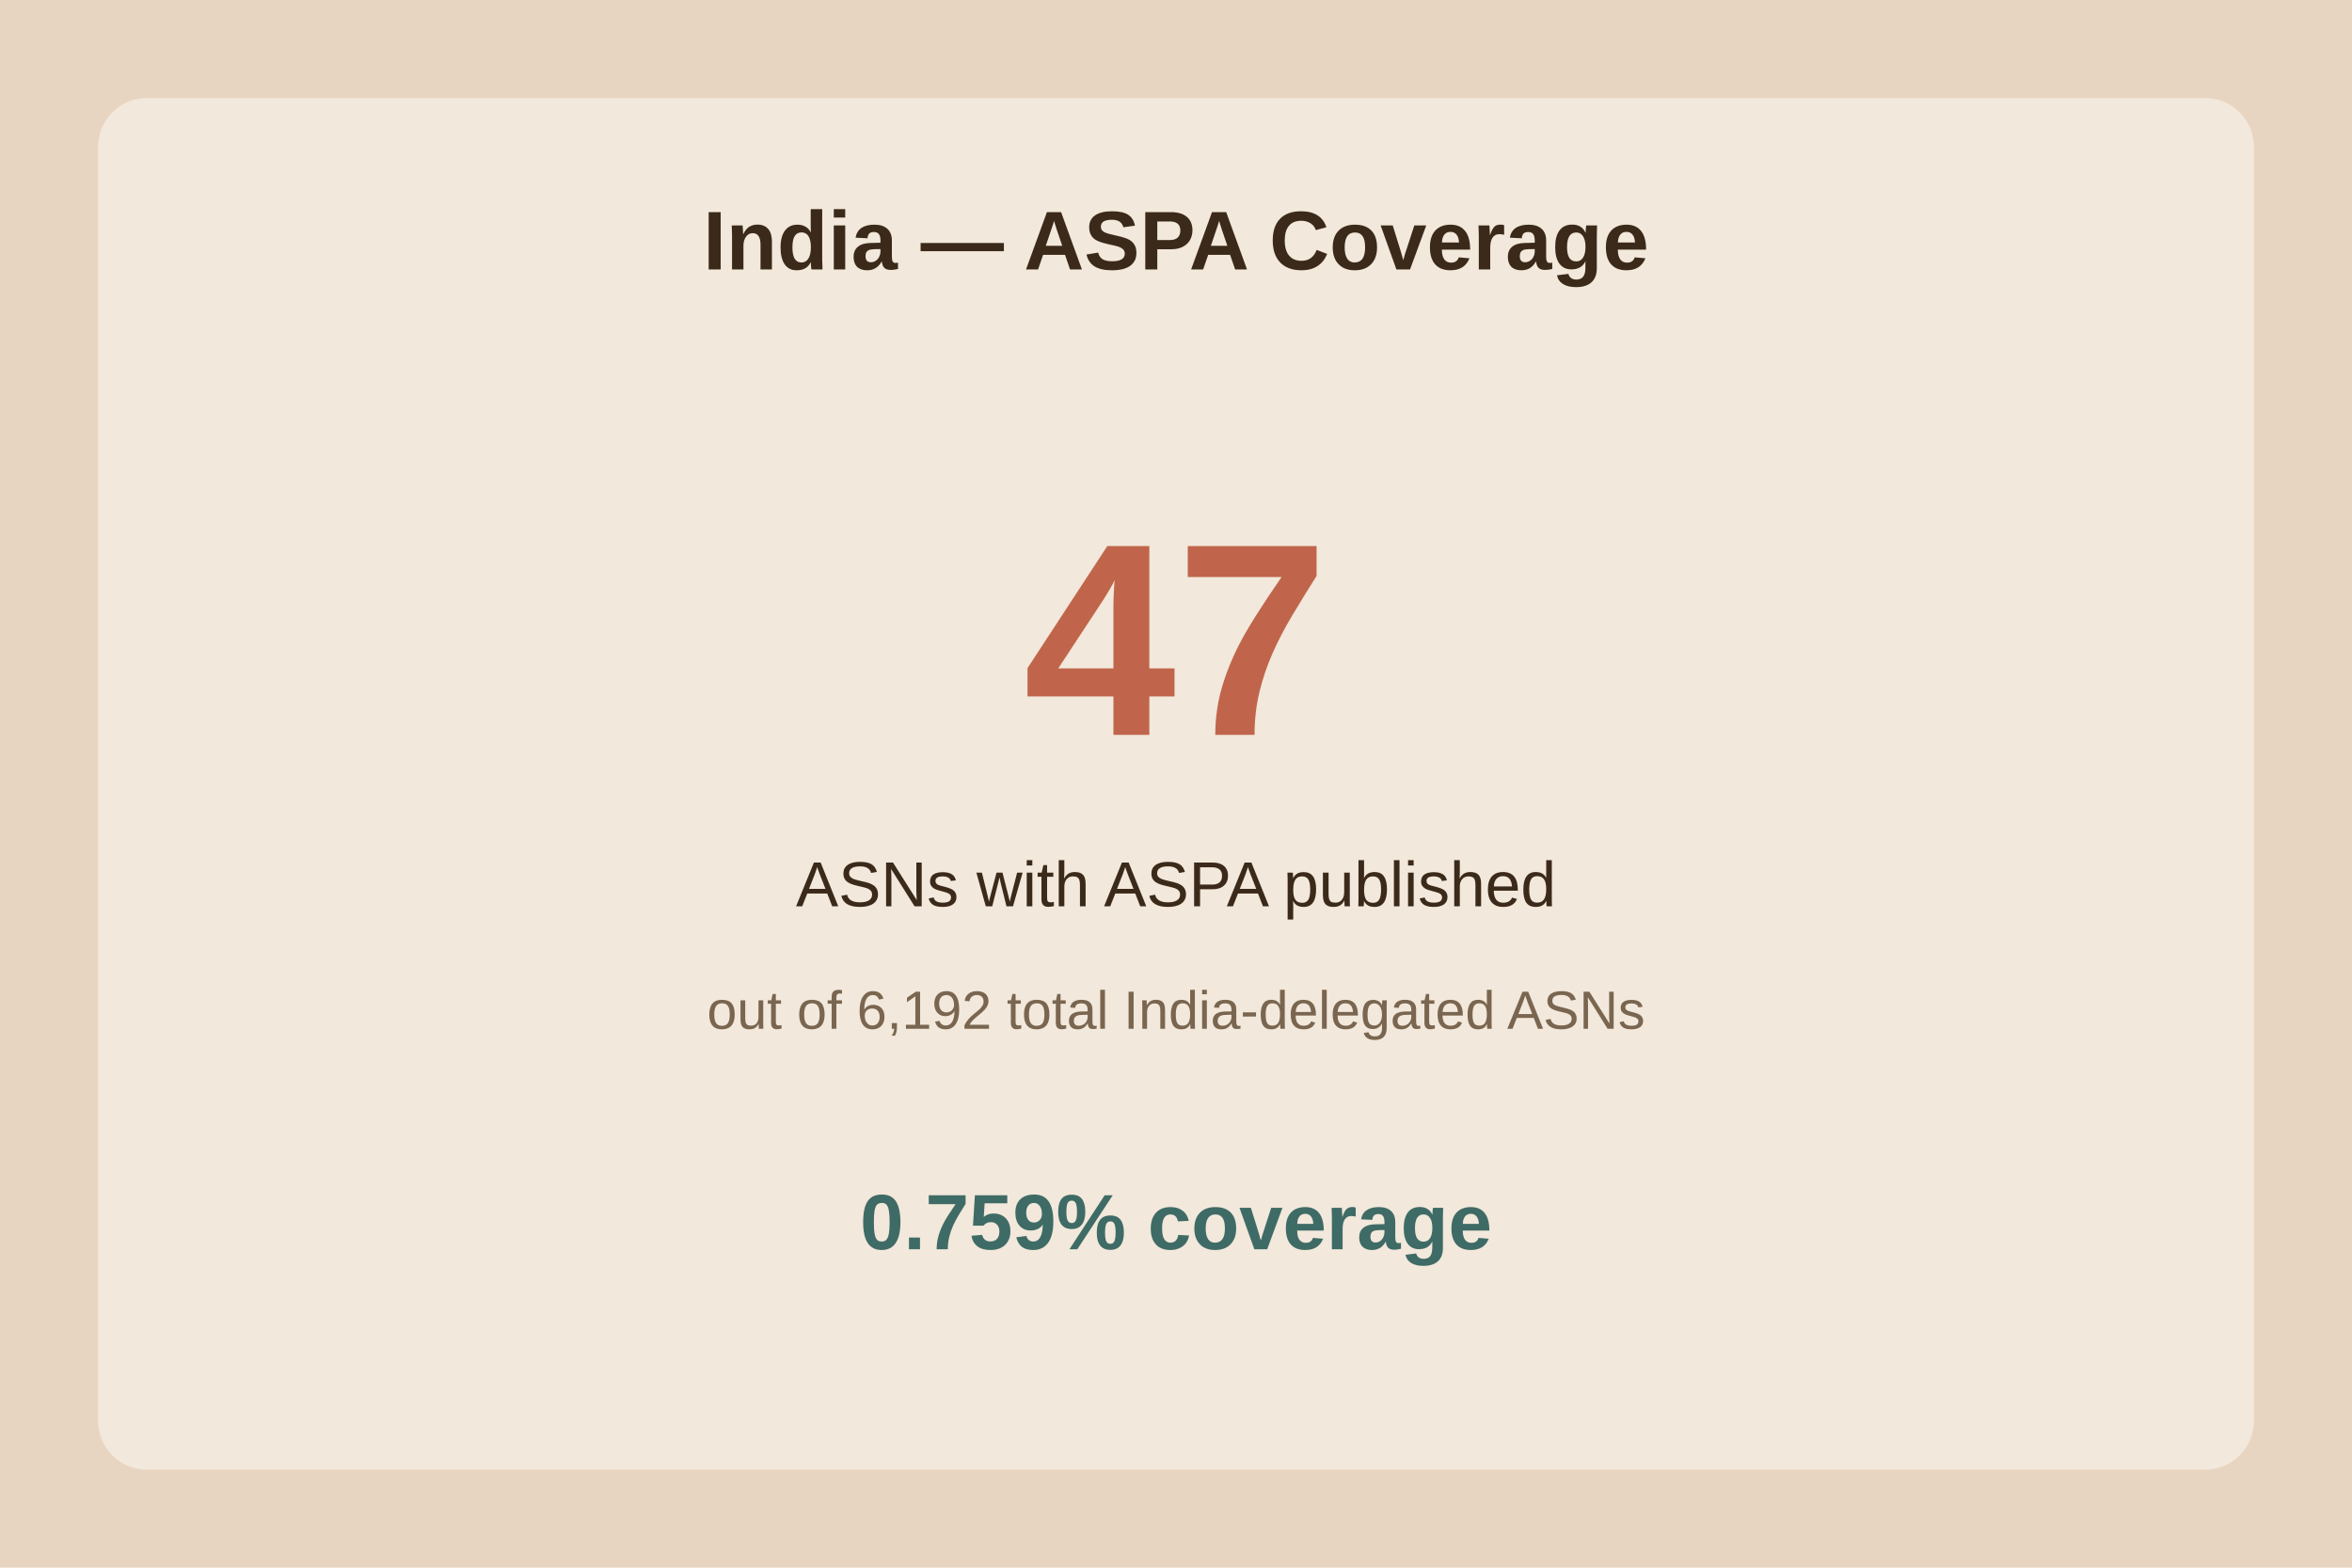
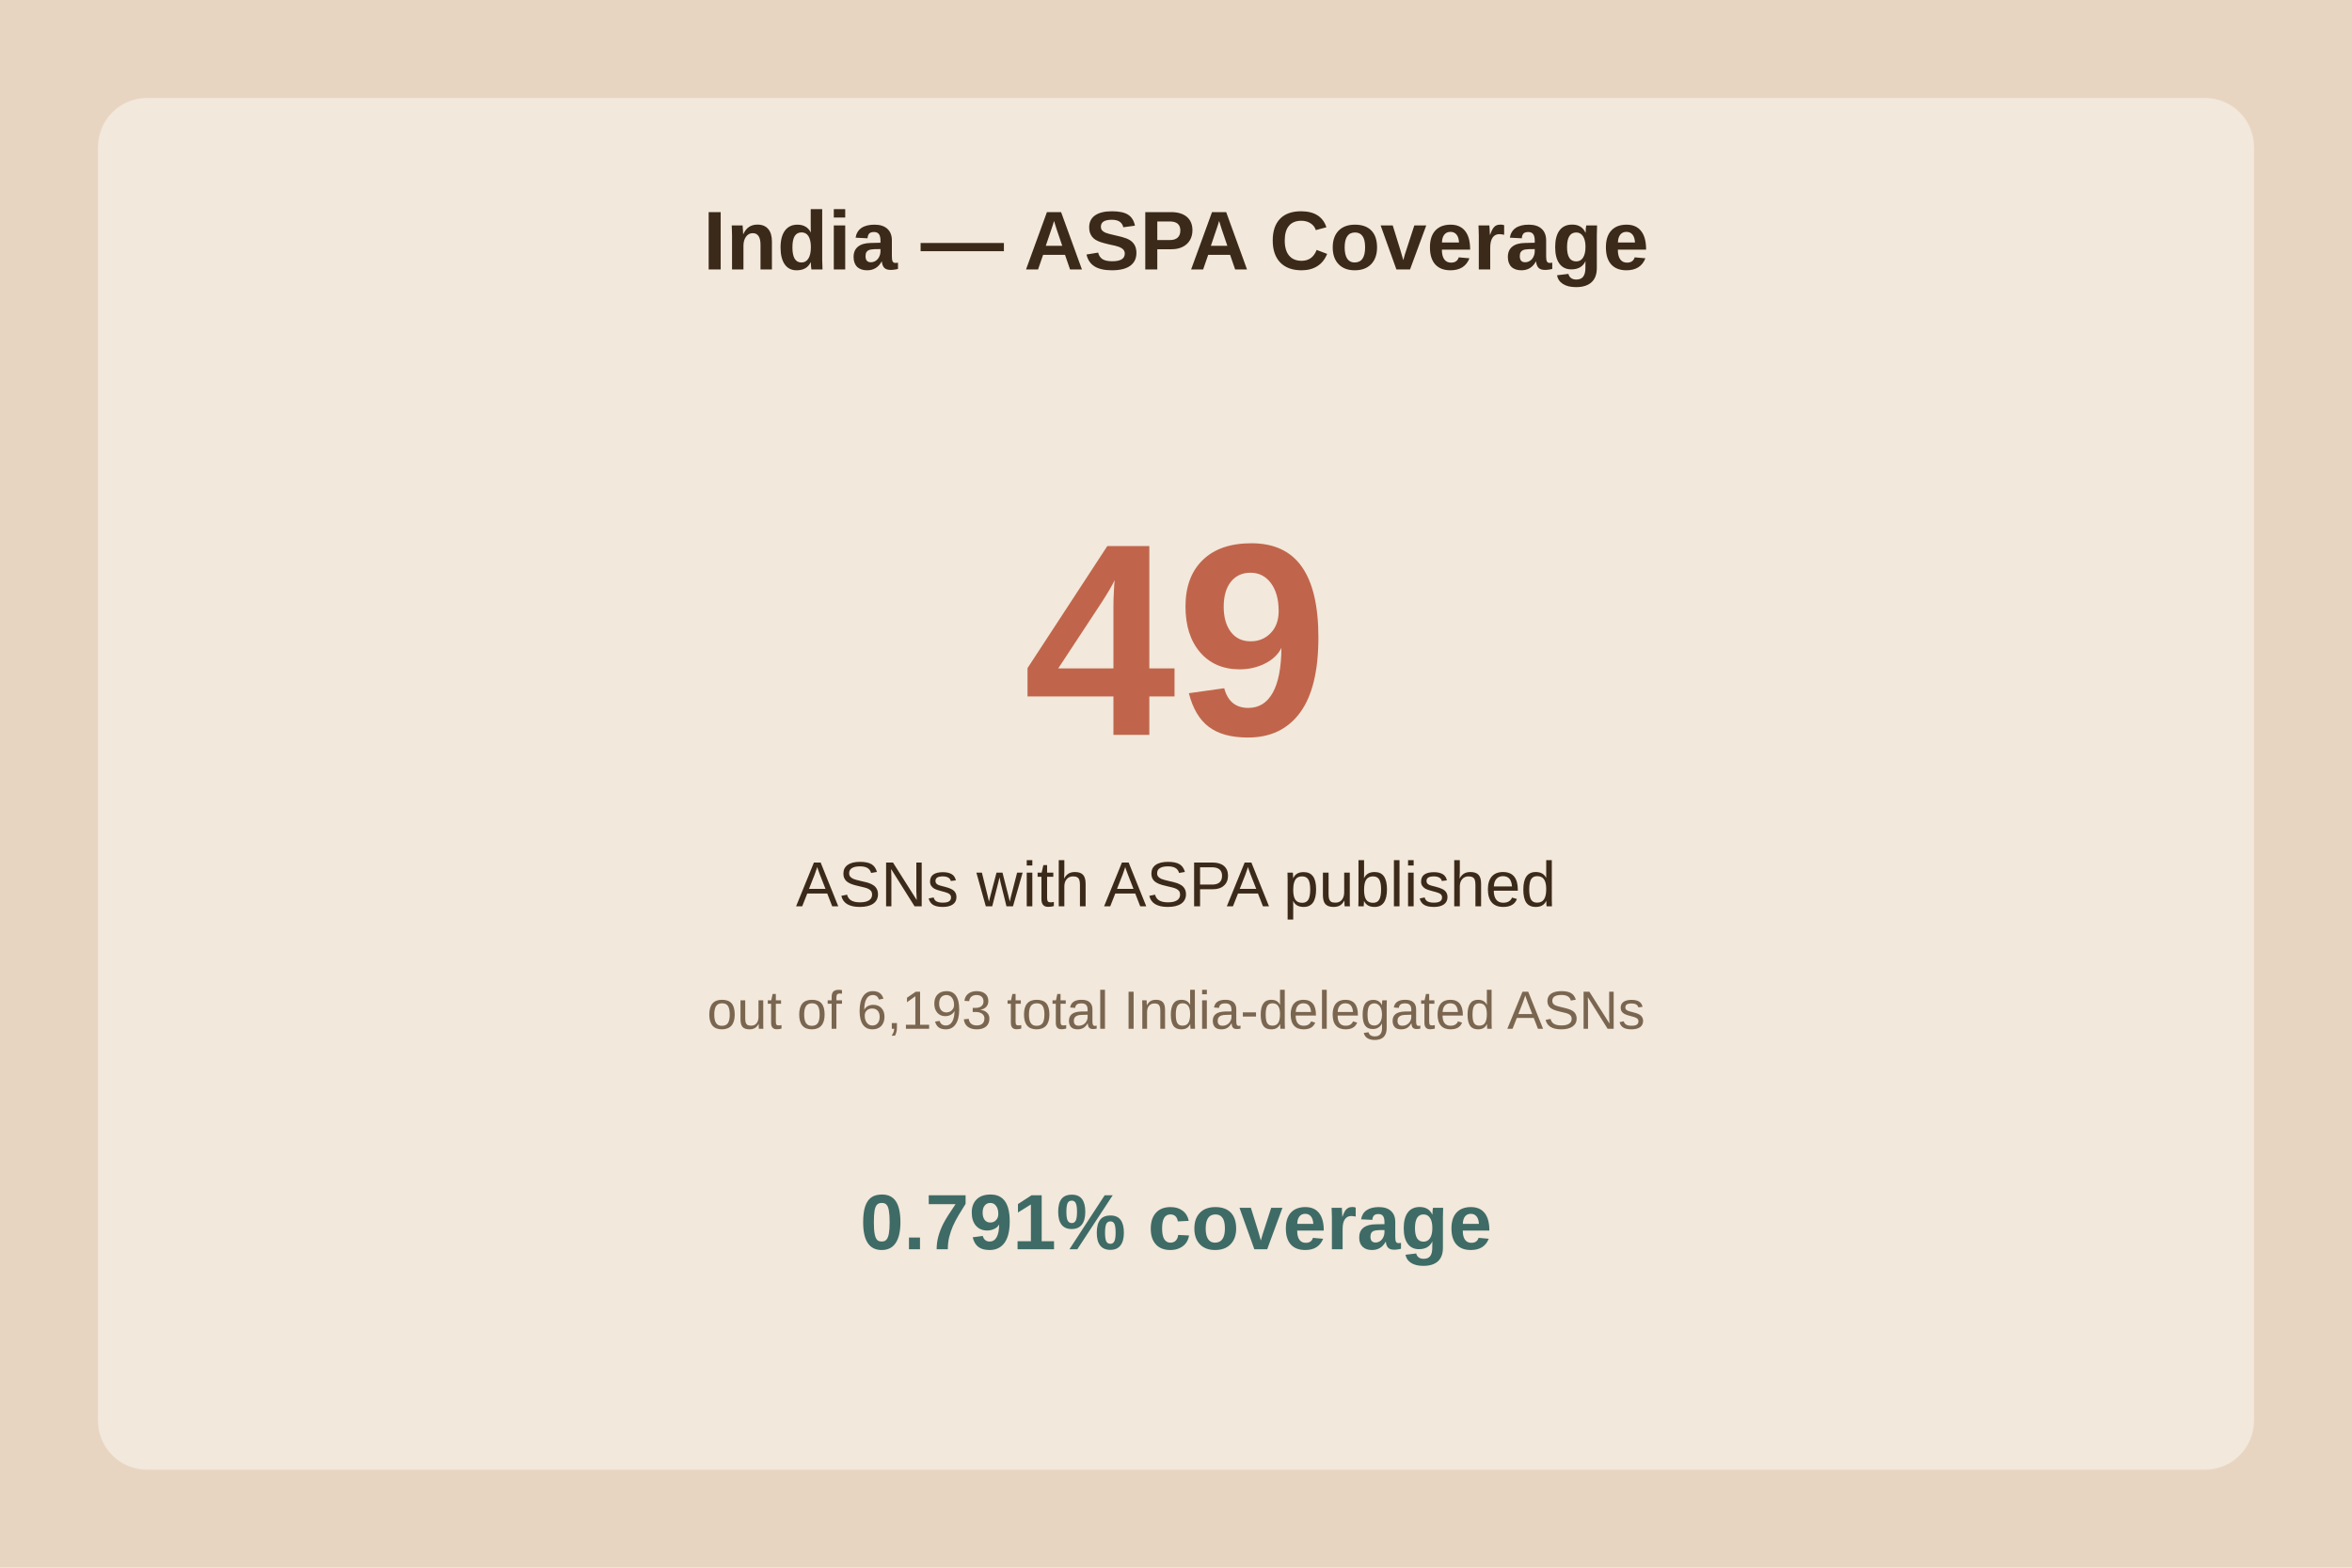
<svg xmlns="http://www.w3.org/2000/svg" viewBox="0 0 480 320">
  <rect width="480" height="320" fill="#e8d5c1" />
  <rect x="20" y="20" width="440" height="280" fill="#f2e8db" rx="10" />
  <text x="240.0" y="55" text-anchor="middle" font-family="Arial" font-size="17" font-weight="bold" fill="#3b2a1a">India — ASPA Coverage</text>
-   <text x="240.0" y="150" text-anchor="middle" font-family="Arial" font-size="56" font-weight="bold" fill="#c0654b">47</text>
+   <text x="240.0" y="150" text-anchor="middle" font-family="Arial" font-size="56" font-weight="bold" fill="#c0654b">49</text>
  <text x="240.0" y="185" text-anchor="middle" font-family="Arial" font-size="13" fill="#3b2a1a">ASNs with ASPA published</text>
-   <text x="240.0" y="210" text-anchor="middle" font-family="Arial" font-size="11" fill="#7a6650">out of 6,192 total India-delegated ASNs</text>
-   <text x="240.0" y="255" text-anchor="middle" font-family="Arial" font-size="16" font-weight="bold" fill="#3f6b66">0.759% coverage</text>
+   <text x="240.0" y="210" text-anchor="middle" font-family="Arial" font-size="11" fill="#7a6650">out of 6,193 total India-delegated ASNs</text>
+   <text x="240.0" y="255" text-anchor="middle" font-family="Arial" font-size="16" font-weight="bold" fill="#3f6b66">0.791% coverage</text>
</svg>
